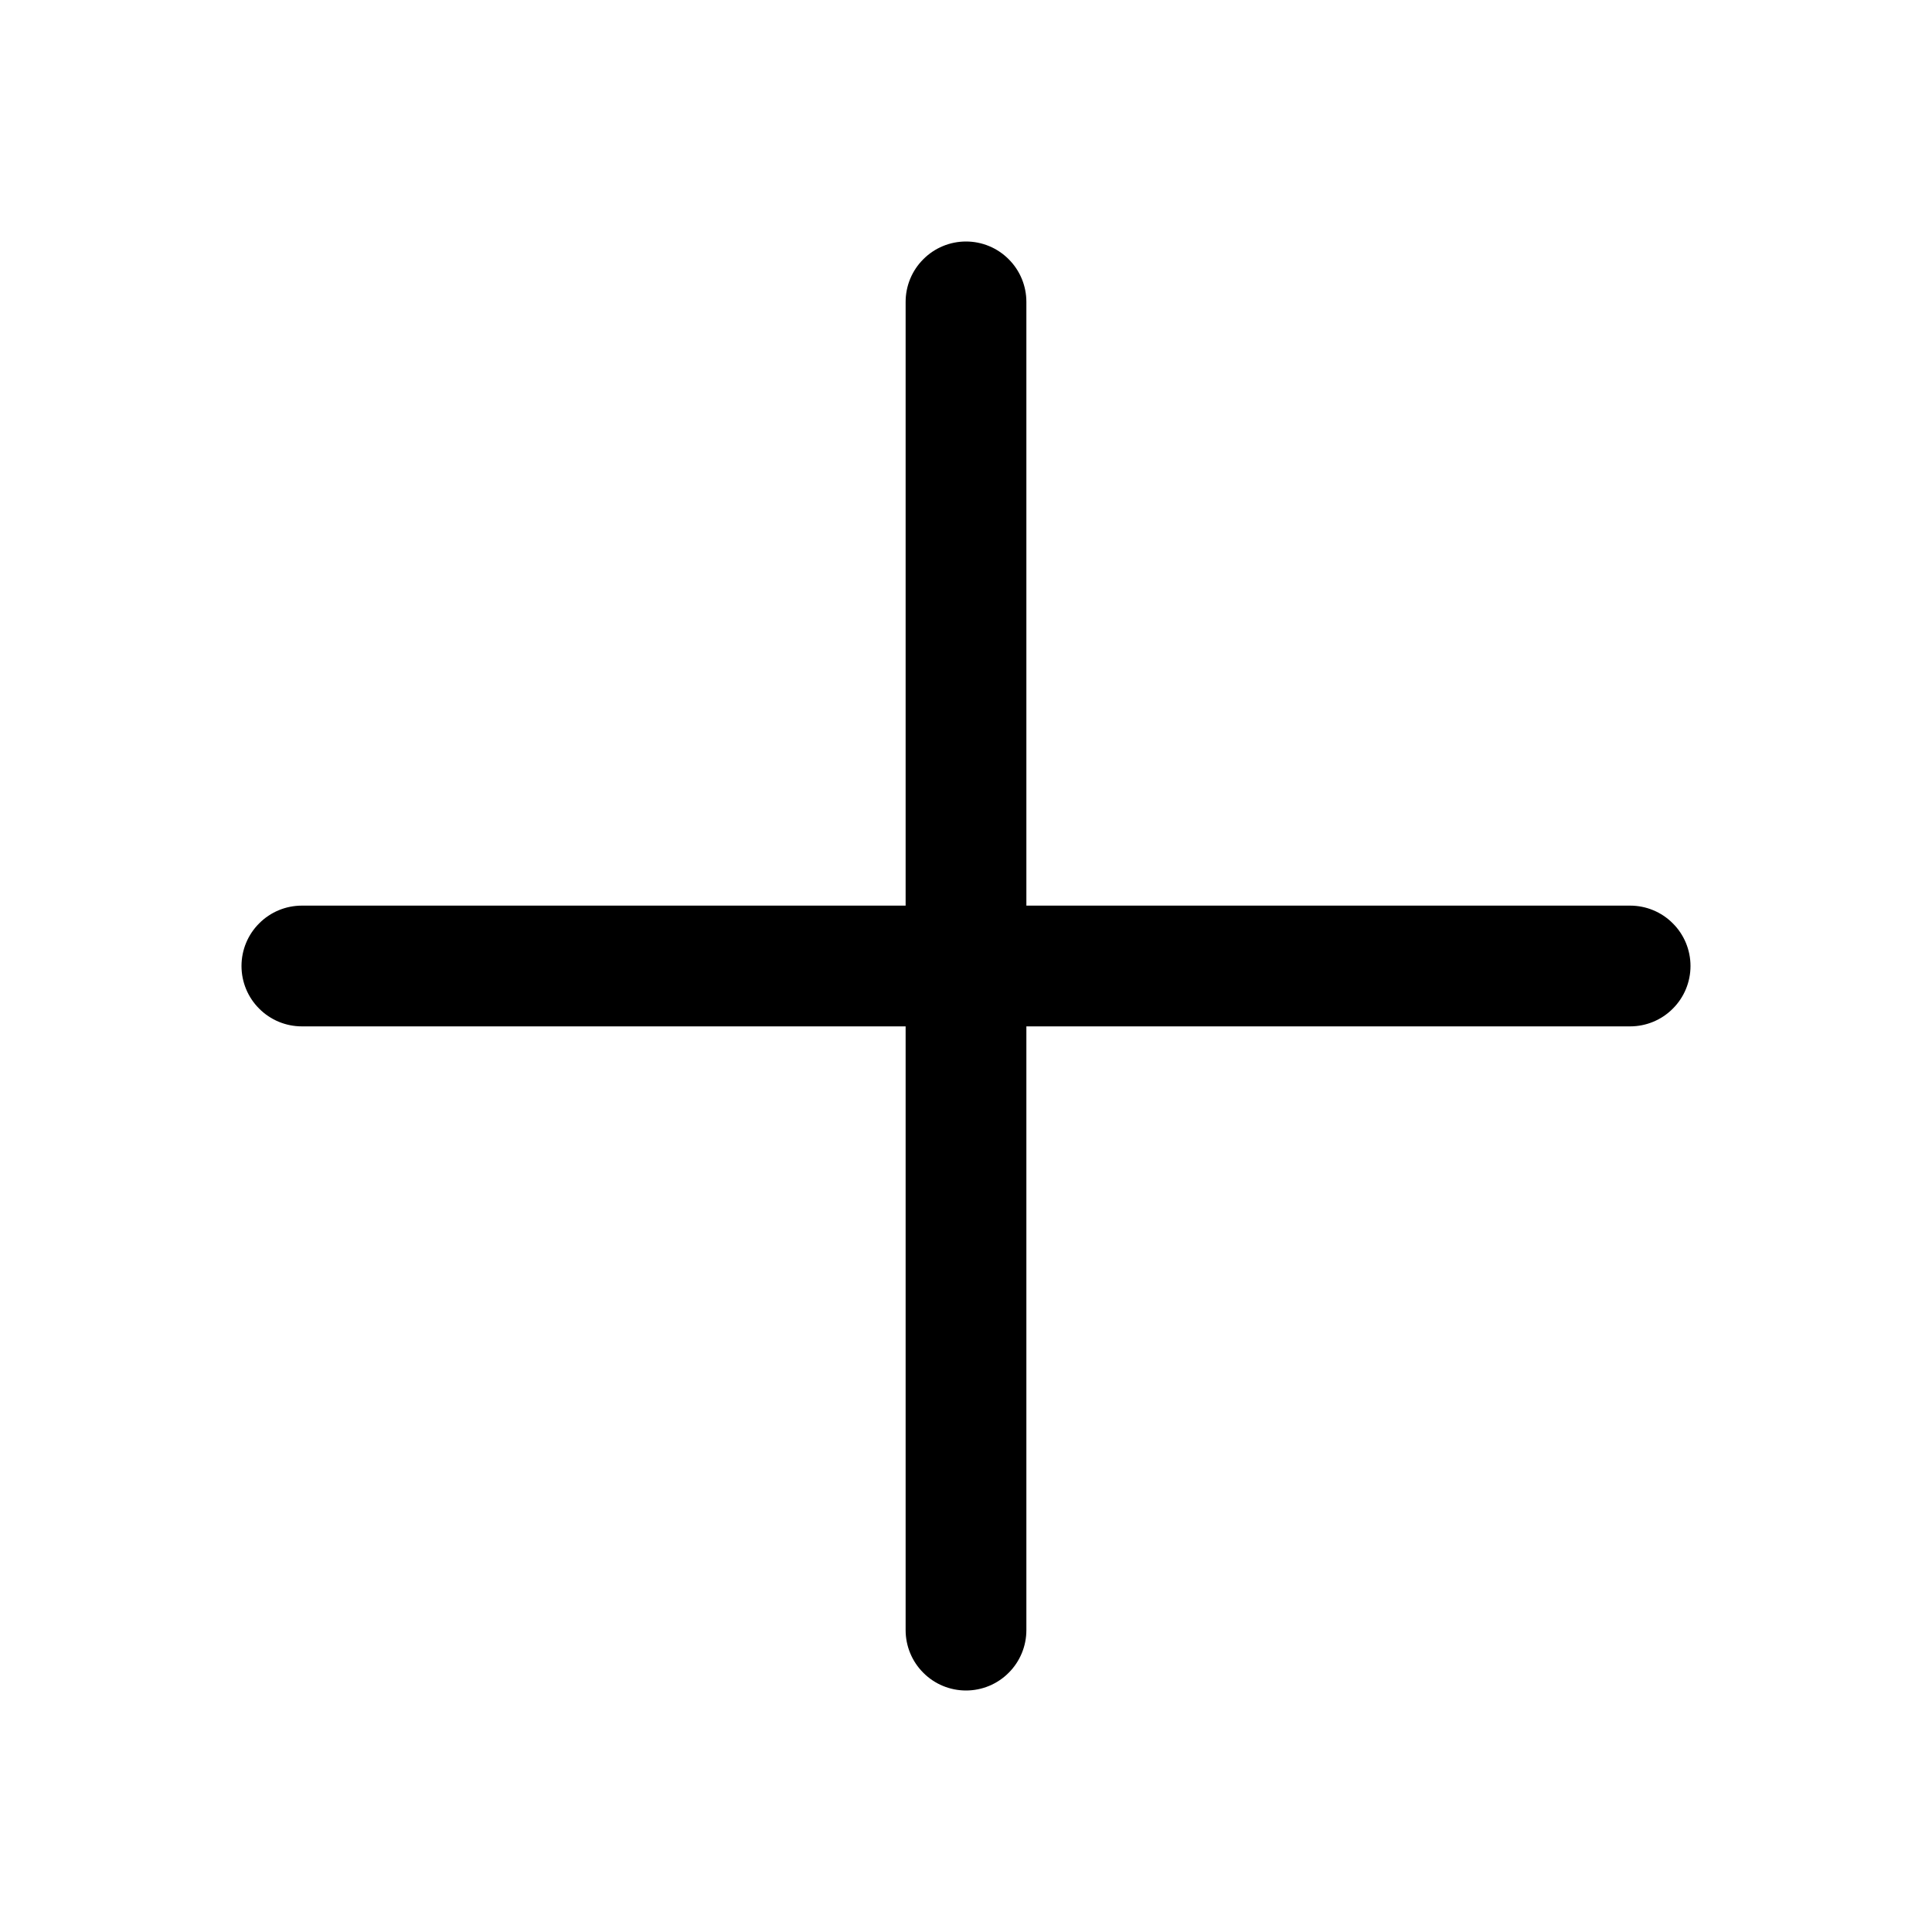
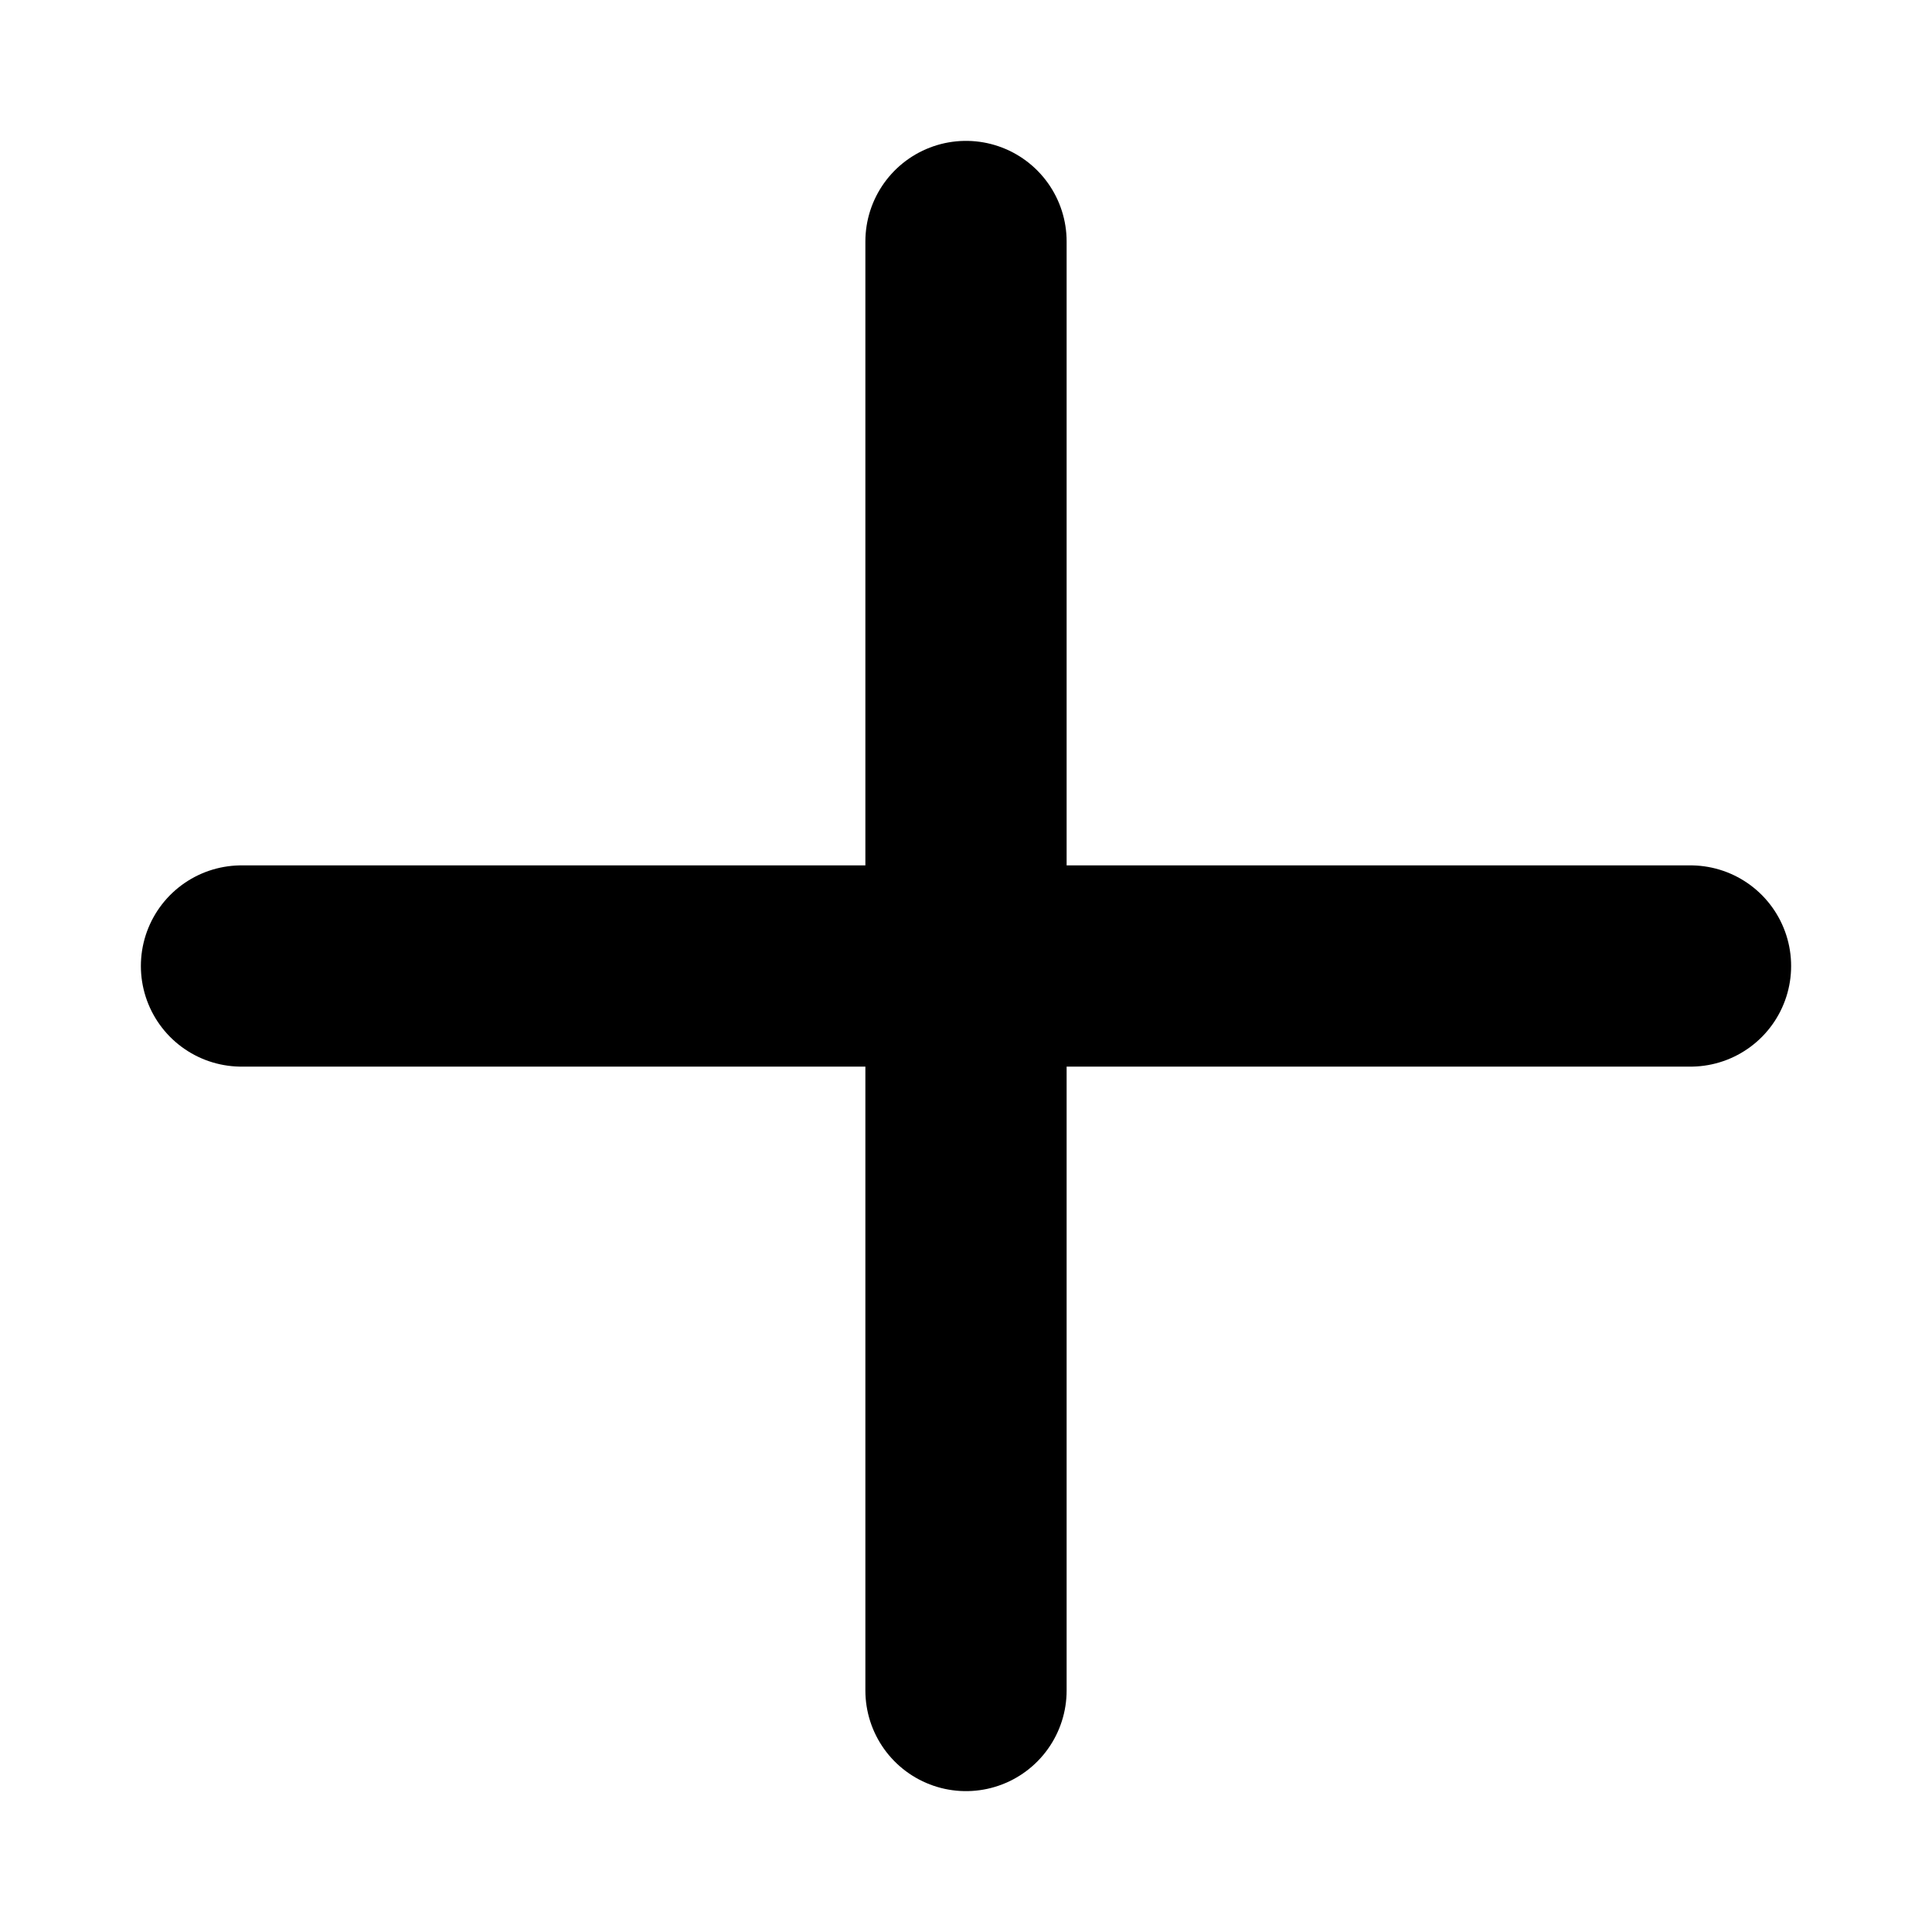
<svg xmlns="http://www.w3.org/2000/svg" width="24" height="24" viewBox="0 0 24 24" fill="none">
-   <path d="M21 12C21 12.199 20.921 12.39 20.78 12.53C20.64 12.671 20.449 12.75 20.25 12.75H12.75V20.25C12.75 20.449 12.671 20.64 12.53 20.78C12.39 20.921 12.199 21 12 21C11.801 21 11.61 20.921 11.47 20.78C11.329 20.64 11.25 20.449 11.25 20.25V12.75H3.75C3.551 12.75 3.36 12.671 3.22 12.53C3.079 12.39 3 12.199 3 12C3 11.801 3.079 11.61 3.22 11.47C3.36 11.329 3.551 11.25 3.75 11.25H11.25V3.75C11.25 3.551 11.329 3.36 11.47 3.22C11.61 3.079 11.801 3 12 3C12.199 3 12.39 3.079 12.53 3.22C12.671 3.36 12.75 3.551 12.75 3.75V11.25H20.25C20.449 11.25 20.64 11.329 20.78 11.47C20.921 11.61 21 11.801 21 12Z" fill="currentColor" />
+   <path d="M12 3V21M3 12H21" stroke="currentColor" stroke-width="2.5" stroke-linecap="round" />
</svg>
